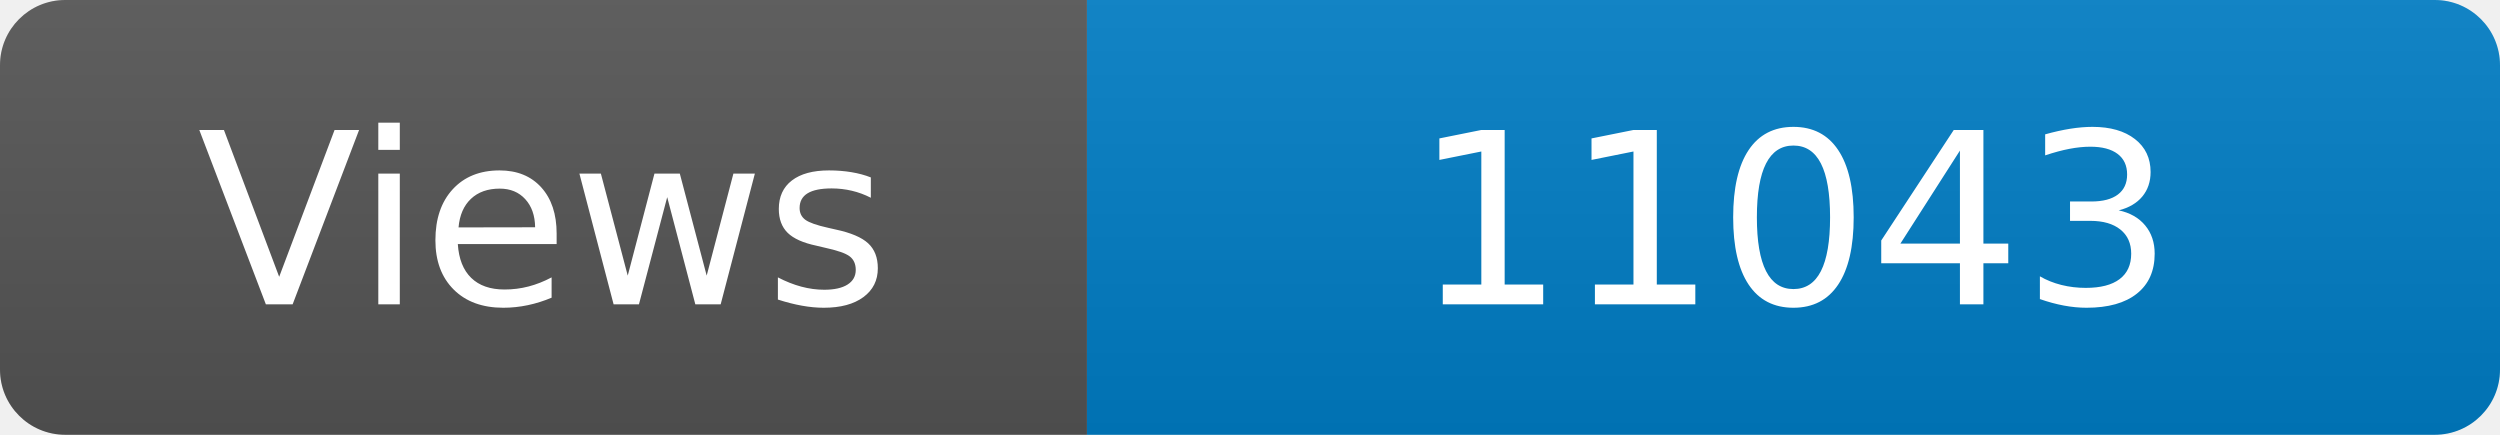
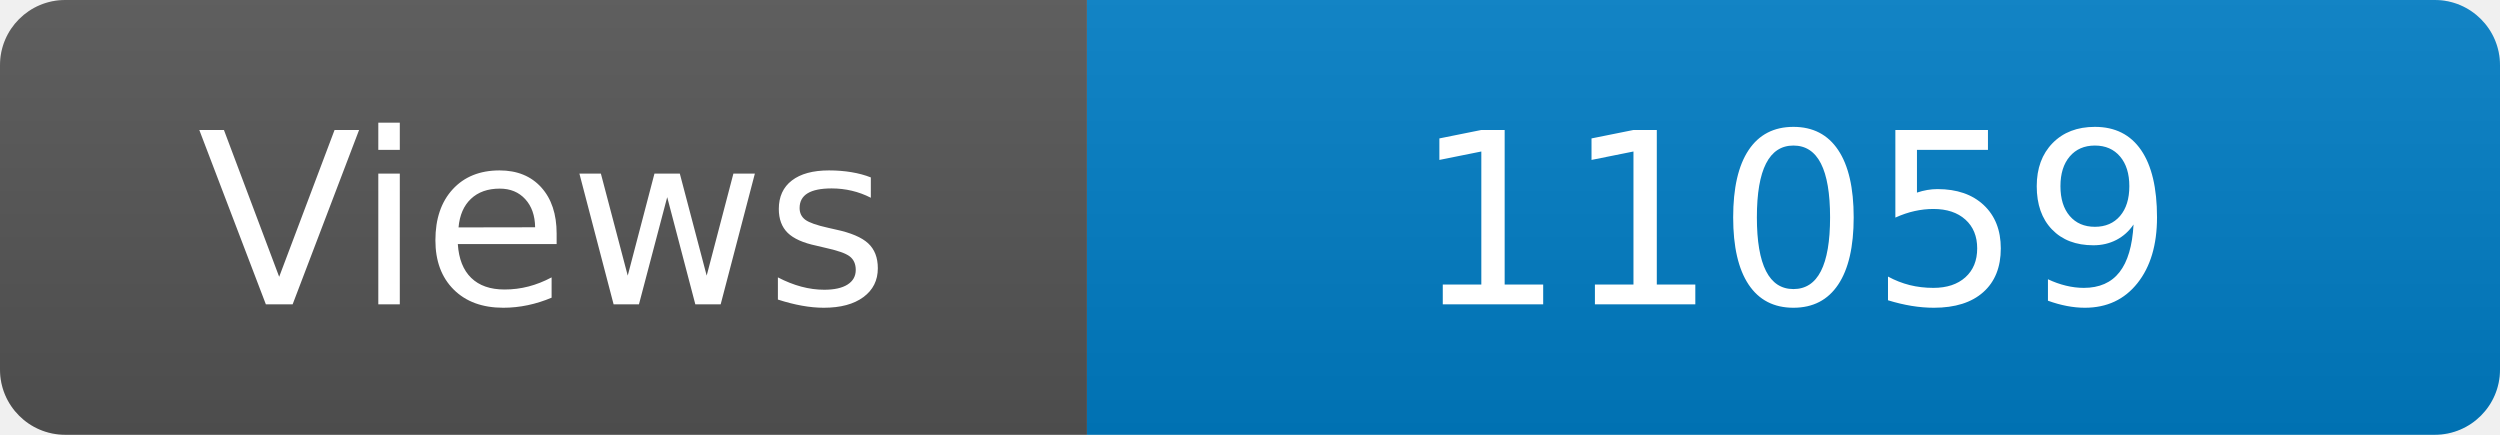
<svg xmlns="http://www.w3.org/2000/svg" width="115" height="20" role="img" aria-label="Maintained?: yes">
  <linearGradient id="s" x2="0" y2="100%">
    <stop offset="0" stop-color="#bbb" stop-opacity=".1" />
    <stop offset="1" stop-opacity=".1" />
  </linearGradient>
  <clipPath id="r">
    <rect width="115" height="20" rx="3" fill="#fff" />
  </clipPath>
  <g clip-path="url(#r)">
    <rect width="50" height="20" fill="#555" />
    <rect x="50" width="160" height="20" fill="#007ec6" />
    <rect width="115" height="20" fill="url(#s)" />
  </g>
  <g fill="#fff" text-anchor="middle" font-family="Verdana,Geneva,DejaVu Sans,sans-serif" font-size="110">
    <text x="250" y="140" transform="scale(.1)" fill="#fff">Views</text>
-     <text x="825" y="140" transform="scale(.1)" fill="#fff">11043</text>
+     <text x="825" y="140" transform="scale(.1)" fill="#fff">11059</text>
  </g>
</svg>
